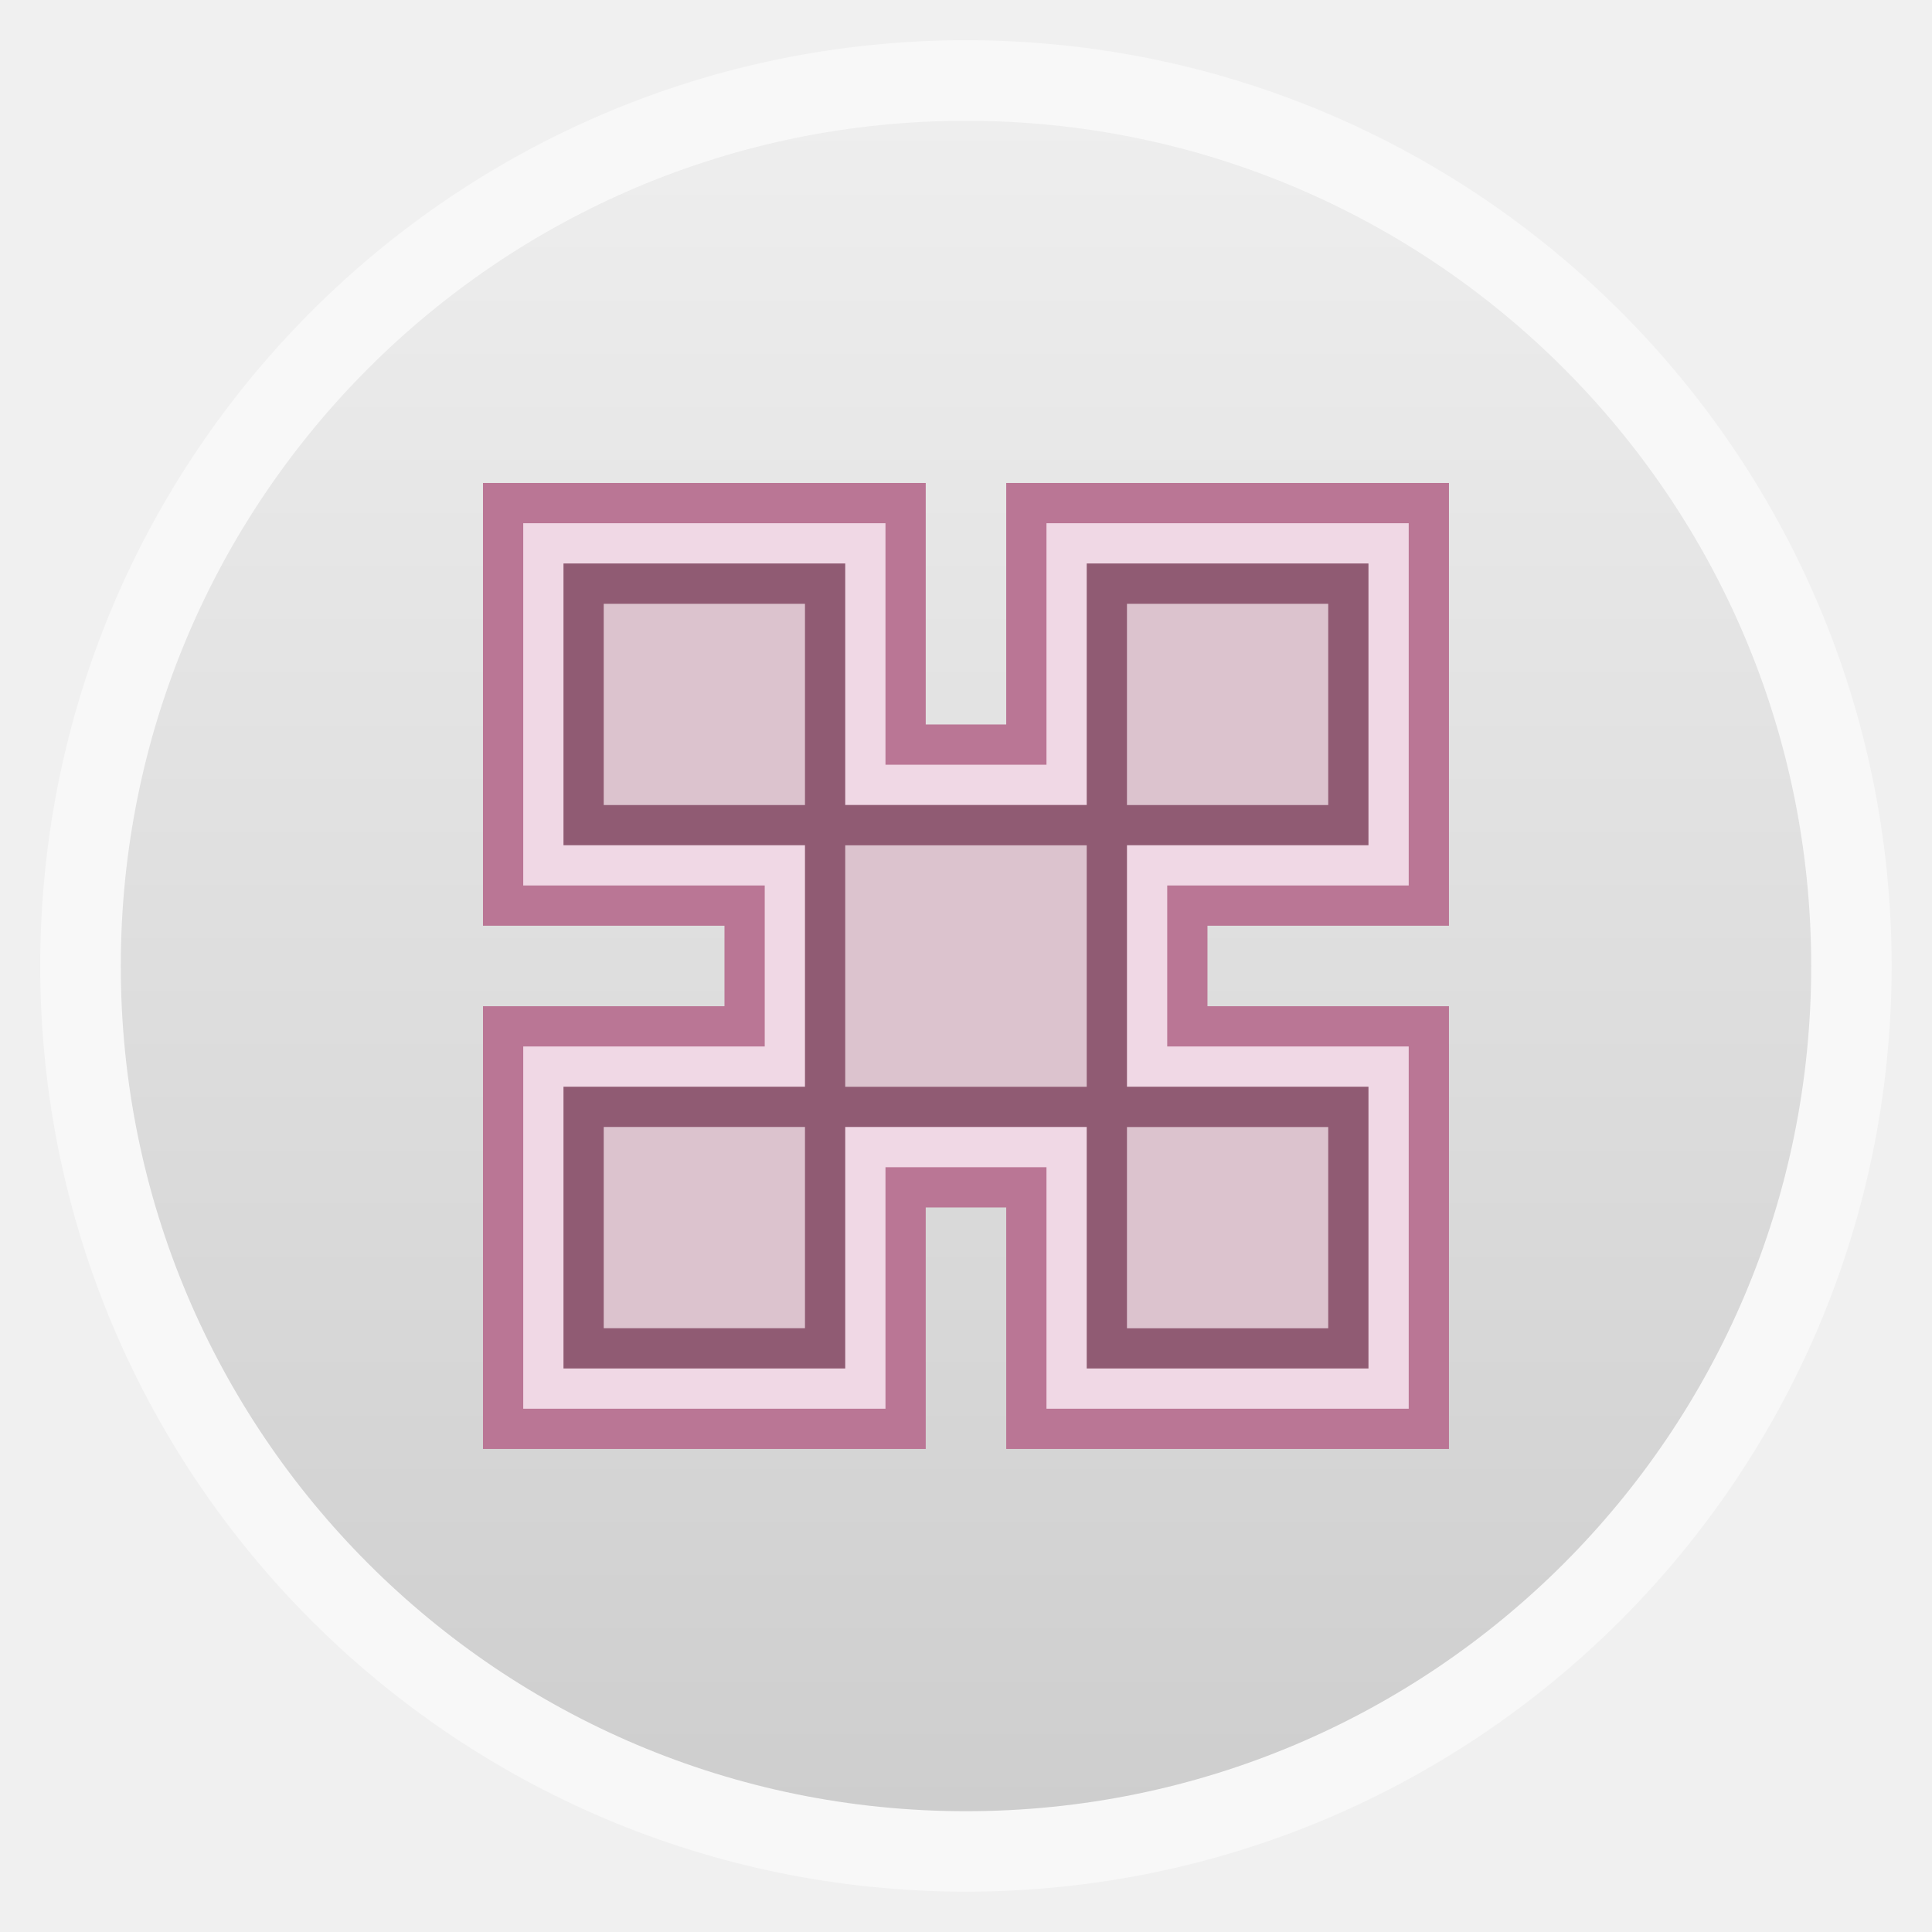
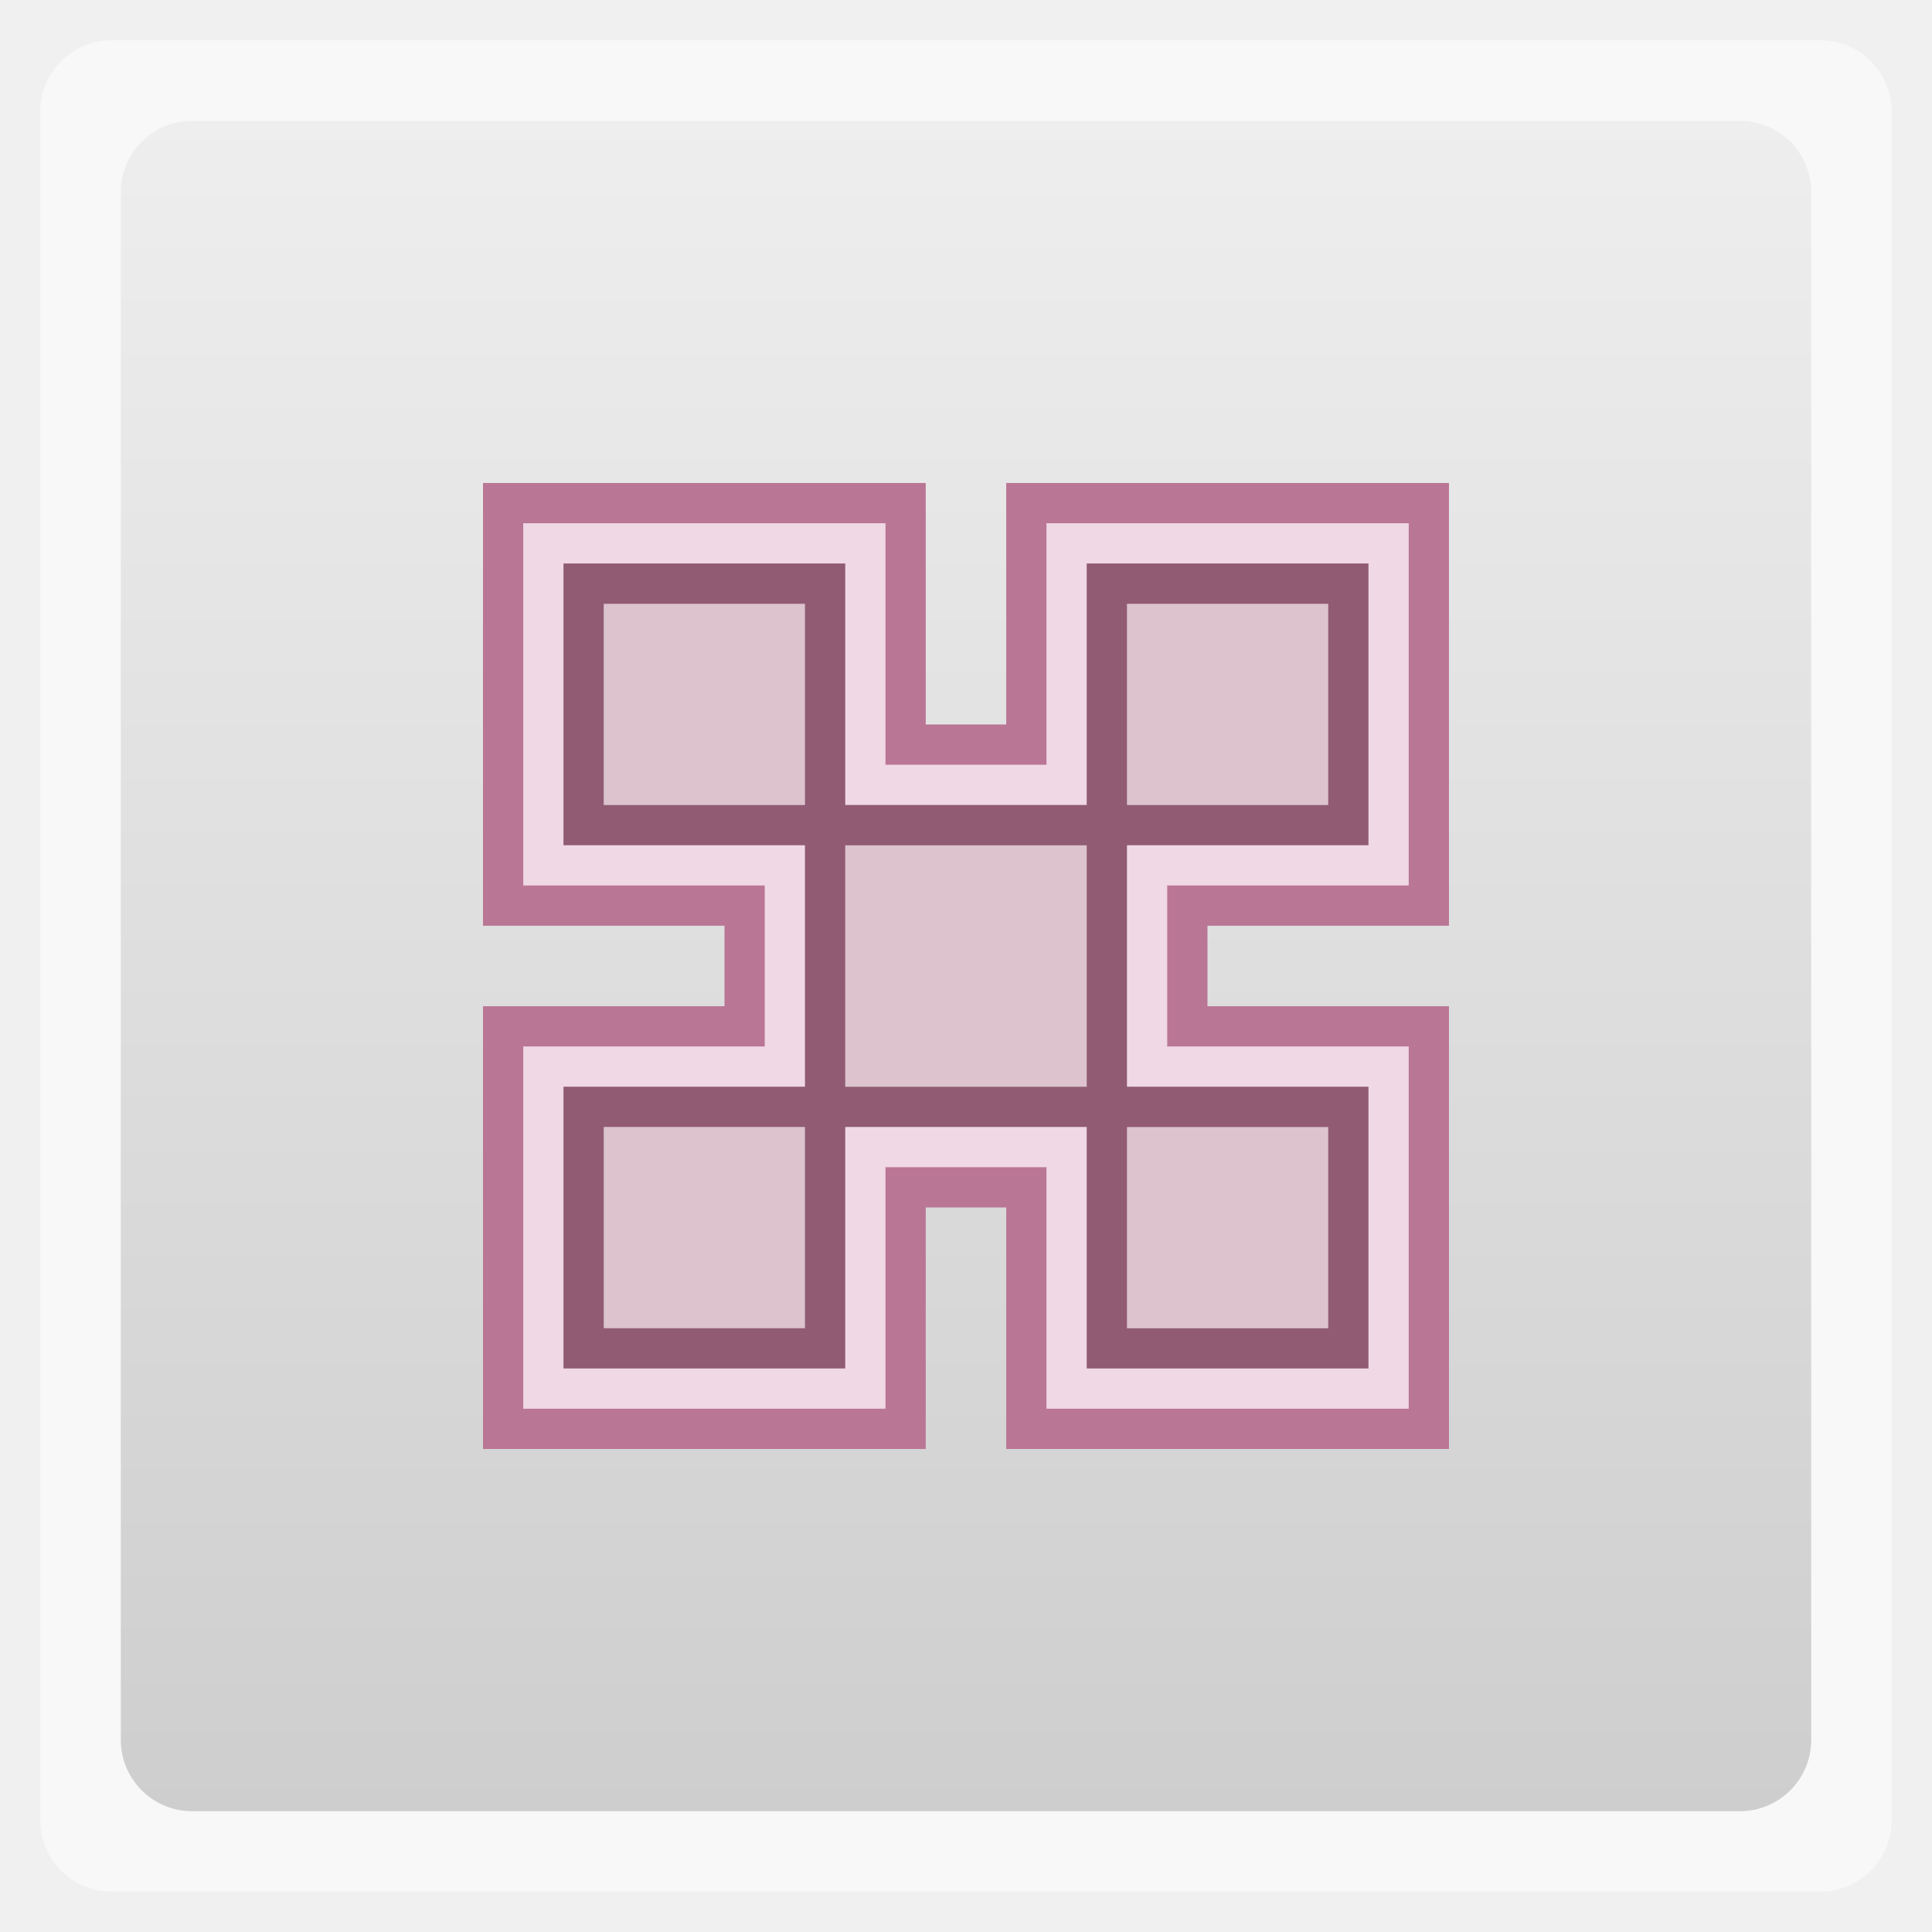
<svg xmlns="http://www.w3.org/2000/svg" xmlns:xlink="http://www.w3.org/1999/xlink" width="48" viewBox="0 0 13.547 13.547" height="48">
  <defs>
    <linearGradient xlink:href="#C" id="0" gradientUnits="userSpaceOnUse" gradientTransform="matrix(1.10525,0,0,1.10525,-134.2787,-295.7618)" y1="279.1" x2="0" y2="268.33" />
    <clipPath>
      <path d="m 439.529,88.2 -2.855,2.8 1.325,0 0,8.1 c 0,1.581 0.487,2.827 1.459,3.741 0.972,0.907 2.334,1.359 4.091,1.359 1.165,0 2.176,-0.203 3.03,-0.613 0.854,-0.409 1.246,-1 1.694,-1.769 0.455,-0.768 0.682,-1.661 0.682,-2.681 l 0,-8.137 1.325,0 -2.855,-2.8 -2.855,2.8 1.427,0 0,8.6 c 0,1.071 -0.147,1.859 -0.577,2.362 -0.424,0.498 -0.849,0.747 -1.796,0.747 -0.978,10e-6 -1.679,-0.249 -2.103,-0.747 -0.424,-0.498 -0.567,-1.279 -0.567,-2.344 l 0,-8.619 1.427,0 z" />
    </clipPath>
    <clipPath>
      <path d="m 437,126 -2,2 1,0 0,5.569 c 0,1.087 0.302,1.944 0.97,2.572 0.668,0.623 1.769,0.884 2.977,0.884 0.801,0 1.832,-0.089 2.419,-0.371 0.587,-0.281 0.889,-0.688 1.198,-1.216 0.313,-0.528 0.436,-1.142 0.436,-1.843 L 444,128 l 1,0 -2,-2 -1.981,2 0.981,0 0,5.912 c 0,0.736 -0.101,1.278 -0.396,1.624 C 441.312,135.879 440.651,136 440,136 c -0.673,0 -1.319,-0.121 -1.61,-0.463 -0.291,-0.342 -0.451,-0.882 -0.39,-1.611 L 438,128 l 1,0 z" />
    </clipPath>
    <clipPath>
      <path d="m 443,41 -4,4 2,0 0,11.137 c 0,2.174 0.604,3.888 1.941,5.143 1.337,1.247 3.209,1.869 5.625,1.869 1.602,0 2.993,-0.279 4.166,-0.842 1.174,-0.563 1.779,-1.376 2.395,-2.432 0.625,-1.056 0.872,-2.284 0.872,-3.687 L 456,45 l 2,0 -4,-4 -3.963,4 1.963,0 0,11.825 c 0,1.472 -0.202,2.556 -0.793,3.248 -0.583,0.684 -1.233,1.027 -2.536,1.027 -1.345,2e-6 -2.309,-0.343 -2.892,-1.027 C 445.197,59.389 445,58.314 445,56.851 L 445,45 l 2,0 z" />
    </clipPath>
    <clipPath>
      <path d="m 104,77 -28,28 13,0 0,81 c -1.6e-5,15.807 4.779,28.274 14.312,37.406 9.533,9.069 22.892,13.594 40.125,13.594 11.428,0 21.346,-2.031 29.719,-6.125 8.372,-4.094 14.756,-10.004 19.156,-17.688 4.461,-7.683 6.687,-16.61 6.688,-26.812 l 0,-81.375 13,0 -28,-28 -28,28 14,0 0,86 c 0,10.706 -1.44,18.587 -5.656,23.625 -4.156,4.975 -10.867,7.469 -20.156,7.469 -9.595,2e-5 -16.47,-2.493 -20.625,-7.469 C 119.407,209.65 118,201.831 118,191.188 L 118,105 l 14,0 -28,-28 z" />
    </clipPath>
    <clipPath>
      <path d="m 325,158 -8,8 4,0 0,22.275 c 0,4.347 1.064,7.775 3.779,10.287 2.715,2.494 6.52,3.738 11.428,3.738 3.255,0 6.08,-0.559 8.464,-1.684 2.385,-1.126 4.203,-2.751 5.456,-4.864 1.271,-2.113 1.872,-4.568 1.872,-7.373 L 352,166 l 3.962,0 -7.962,-8 -7.987,8 3.987,0 0,23.65 c 0,2.944 -0.637,5.111 -1.838,6.497 -1.184,1.368 -3.095,2.054 -5.741,2.054 -2.733,1e-5 -4.691,-0.686 -5.874,-2.054 C 329.363,194.779 329,192.628 329,189.702 L 329,166 l 3.95,0 z" />
    </clipPath>
    <linearGradient id="1">
      <stop stop-color="#ffdf00" />
      <stop offset="0.5" stop-color="#ffc600" />
      <stop offset="1" stop-color="#ff6500" />
    </linearGradient>
    <linearGradient y2="31.619" x2="0" y1="299.81" gradientTransform="matrix(0.1193182,0,0,0.1193182,414.1364,48.22727)" gradientUnits="userSpaceOnUse" id="2" xlink:href="#B" />
    <clipPath>
      <rect y="53" x="417" height="30" width="30" fill="url(#2)" color="#bebebe" rx="7" />
    </clipPath>
    <linearGradient y2="28.571" x2="0" y1="302.86" gradientTransform="matrix(0.0875,0,0,0.0875,414.9,97.5)" gradientUnits="userSpaceOnUse" id="3" xlink:href="#B" />
    <clipPath>
      <rect width="22" height="22" x="417" y="101" fill="url(#3)" color="#bebebe" rx="5" />
    </clipPath>
    <linearGradient y2="28" x2="0" y1="124" gradientUnits="userSpaceOnUse" id="4" xlink:href="#B" />
    <clipPath>
      <rect y="32" x="292" height="88" width="88" fill="url(#4)" color="#bebebe" rx="18" />
    </clipPath>
    <linearGradient y2="140" x2="0" y1="204" gradientUnits="userSpaceOnUse" id="5" xlink:href="#B" />
    <clipPath>
      <rect width="60" height="60" x="290" y="142" fill="url(#5)" color="#bebebe" rx="12.5" />
    </clipPath>
    <linearGradient y2="40" x2="0" y1="280" gradientTransform="translate(0,-4)" gradientUnits="userSpaceOnUse" id="6" xlink:href="#B" />
    <clipPath>
      <rect width="220" height="220" x="34" y="46" fill="url(#6)" color="#bebebe" rx="50" />
    </clipPath>
    <linearGradient y2="40" x2="0" y1="280" gradientTransform="matrix(0.06666667,0,0,0.06666667,302.4,209.3333)" gradientUnits="userSpaceOnUse" id="7" xlink:href="#B" />
    <clipPath>
      <rect transform="matrix(0,1,-1,0,0,0)" y="212" x="304" height="16" width="16" fill="url(#7)" color="#bebebe" rx="3" />
    </clipPath>
    <linearGradient y2="40" x2="0" y1="291.43" gradientTransform="matrix(0.1193182,0,0,0.1193182,430.1364,32.22727)" gradientUnits="userSpaceOnUse" id="8" xlink:href="#B" />
    <clipPath>
      <rect y="37" x="433" height="30" width="30" fill="url(#8)" color="#bebebe" rx="6" />
    </clipPath>
    <linearGradient y2="40" x2="0" y1="291.43" gradientTransform="matrix(0.0875,0,0,0.0875,430.9,81.5)" gradientUnits="userSpaceOnUse" id="9" xlink:href="#B" />
    <clipPath>
      <rect width="22" height="22" x="433" y="85" fill="url(#9)" color="#bebebe" rx="4" />
    </clipPath>
    <linearGradient y2="40" x2="0" y1="280" gradientTransform="matrix(0.175,0,0,0.175,302.8,216)" gradientUnits="userSpaceOnUse" id="A" xlink:href="#B" />
    <clipPath>
      <rect transform="matrix(0,1,-1,0,0,0)" width="42" height="42" x="307" y="223" fill="url(#A)" color="#bebebe" rx="9" />
    </clipPath>
    <linearGradient id="B">
      <stop stop-color="#efefef" />
      <stop offset="1" stop-color="#f6f6f6" />
    </linearGradient>
    <linearGradient xlink:href="#1" gradientUnits="userSpaceOnUse" gradientTransform="matrix(0.1401961,0,0,0.1375,428.8118,30.4125)" y1="37" x2="0" y2="277" />
    <linearGradient id="C">
      <stop stop-color="#cecece" />
      <stop offset="1" stop-color="#eeeeee" />
    </linearGradient>
  </defs>
-   <rect height="12.982" rx="6.491" y="0.282" x="0.282" width="12.982" opacity="0.5" fill="#ffffff" fill-rule="evenodd" />
-   <rect height="11.853" rx="5.926" y="0.847" x="0.847" width="11.853" fill="url(#0)" fill-rule="evenodd" />
+   <rect height="12.982" rx="0.5" y="0.282" x="0.282" width="12.982" opacity="0.5" fill="#ffffff" fill-rule="evenodd" />
+   <rect height="11.853" rx="0.5" y="0.847" x="0.847" width="11.853" fill="url(#0)" fill-rule="evenodd" />
  <g transform="matrix(0.2822222,0,0,0.2822222,10.60052,-37.83142)">
    <path d="M 12 12 L 12 23 L 18 23 L 18 25 L 12 25 L 12 36 L 23 36 L 23 30 L 25 30 L 25 36 L 36 36 L 36 25 L 30 25 L 30 23 L 36 23 L 36 12 L 25 12 L 25 18 L 23 18 L 23 12 L 12 12 z " transform="translate(-37.56091,134.0483)" fill="#ba7695" />
    <path d="m 13,35 0,-9 6,0 0,-4 -6,0 0,-9 9,0 0,6 4,0 0,-6 9,0 0,9 -6,0 0,4 6,0 0,9 -9,0 0,-6 -4,0 0,6 z" transform="translate(-37.56091,134.0483)" fill="#f0d8e5" />
    <path d="m 14,14 0,7 6,0 0,6 -6,0 0,7 7,0 0,-6 5.509,0 L 27,28 l 0,6 7,0 0,-7 -6,0 0,-6 6,0 0,-7 -7,0 0,6 -6,0 0,-6 z" transform="translate(-37.56091,134.0483)" fill="#905b73" />
    <rect width="5" height="5" x="15" y="28" transform="translate(-37.56091,134.0483)" opacity="0.8" fill="#efdde5" />
    <rect y="162.05" x="-9.561" height="5" width="5" opacity="0.8" fill="#efdde5" />
    <rect width="5" height="5" x="-9.561" y="149.05" opacity="0.8" fill="#efdde5" />
    <rect y="149.05" x="-22.561" height="5" width="5" opacity="0.8" fill="#efdde5" />
    <rect y="155.05" x="-16.561" height="6" width="6" opacity="0.8" fill="#efdde5" />
  </g>
</svg>
